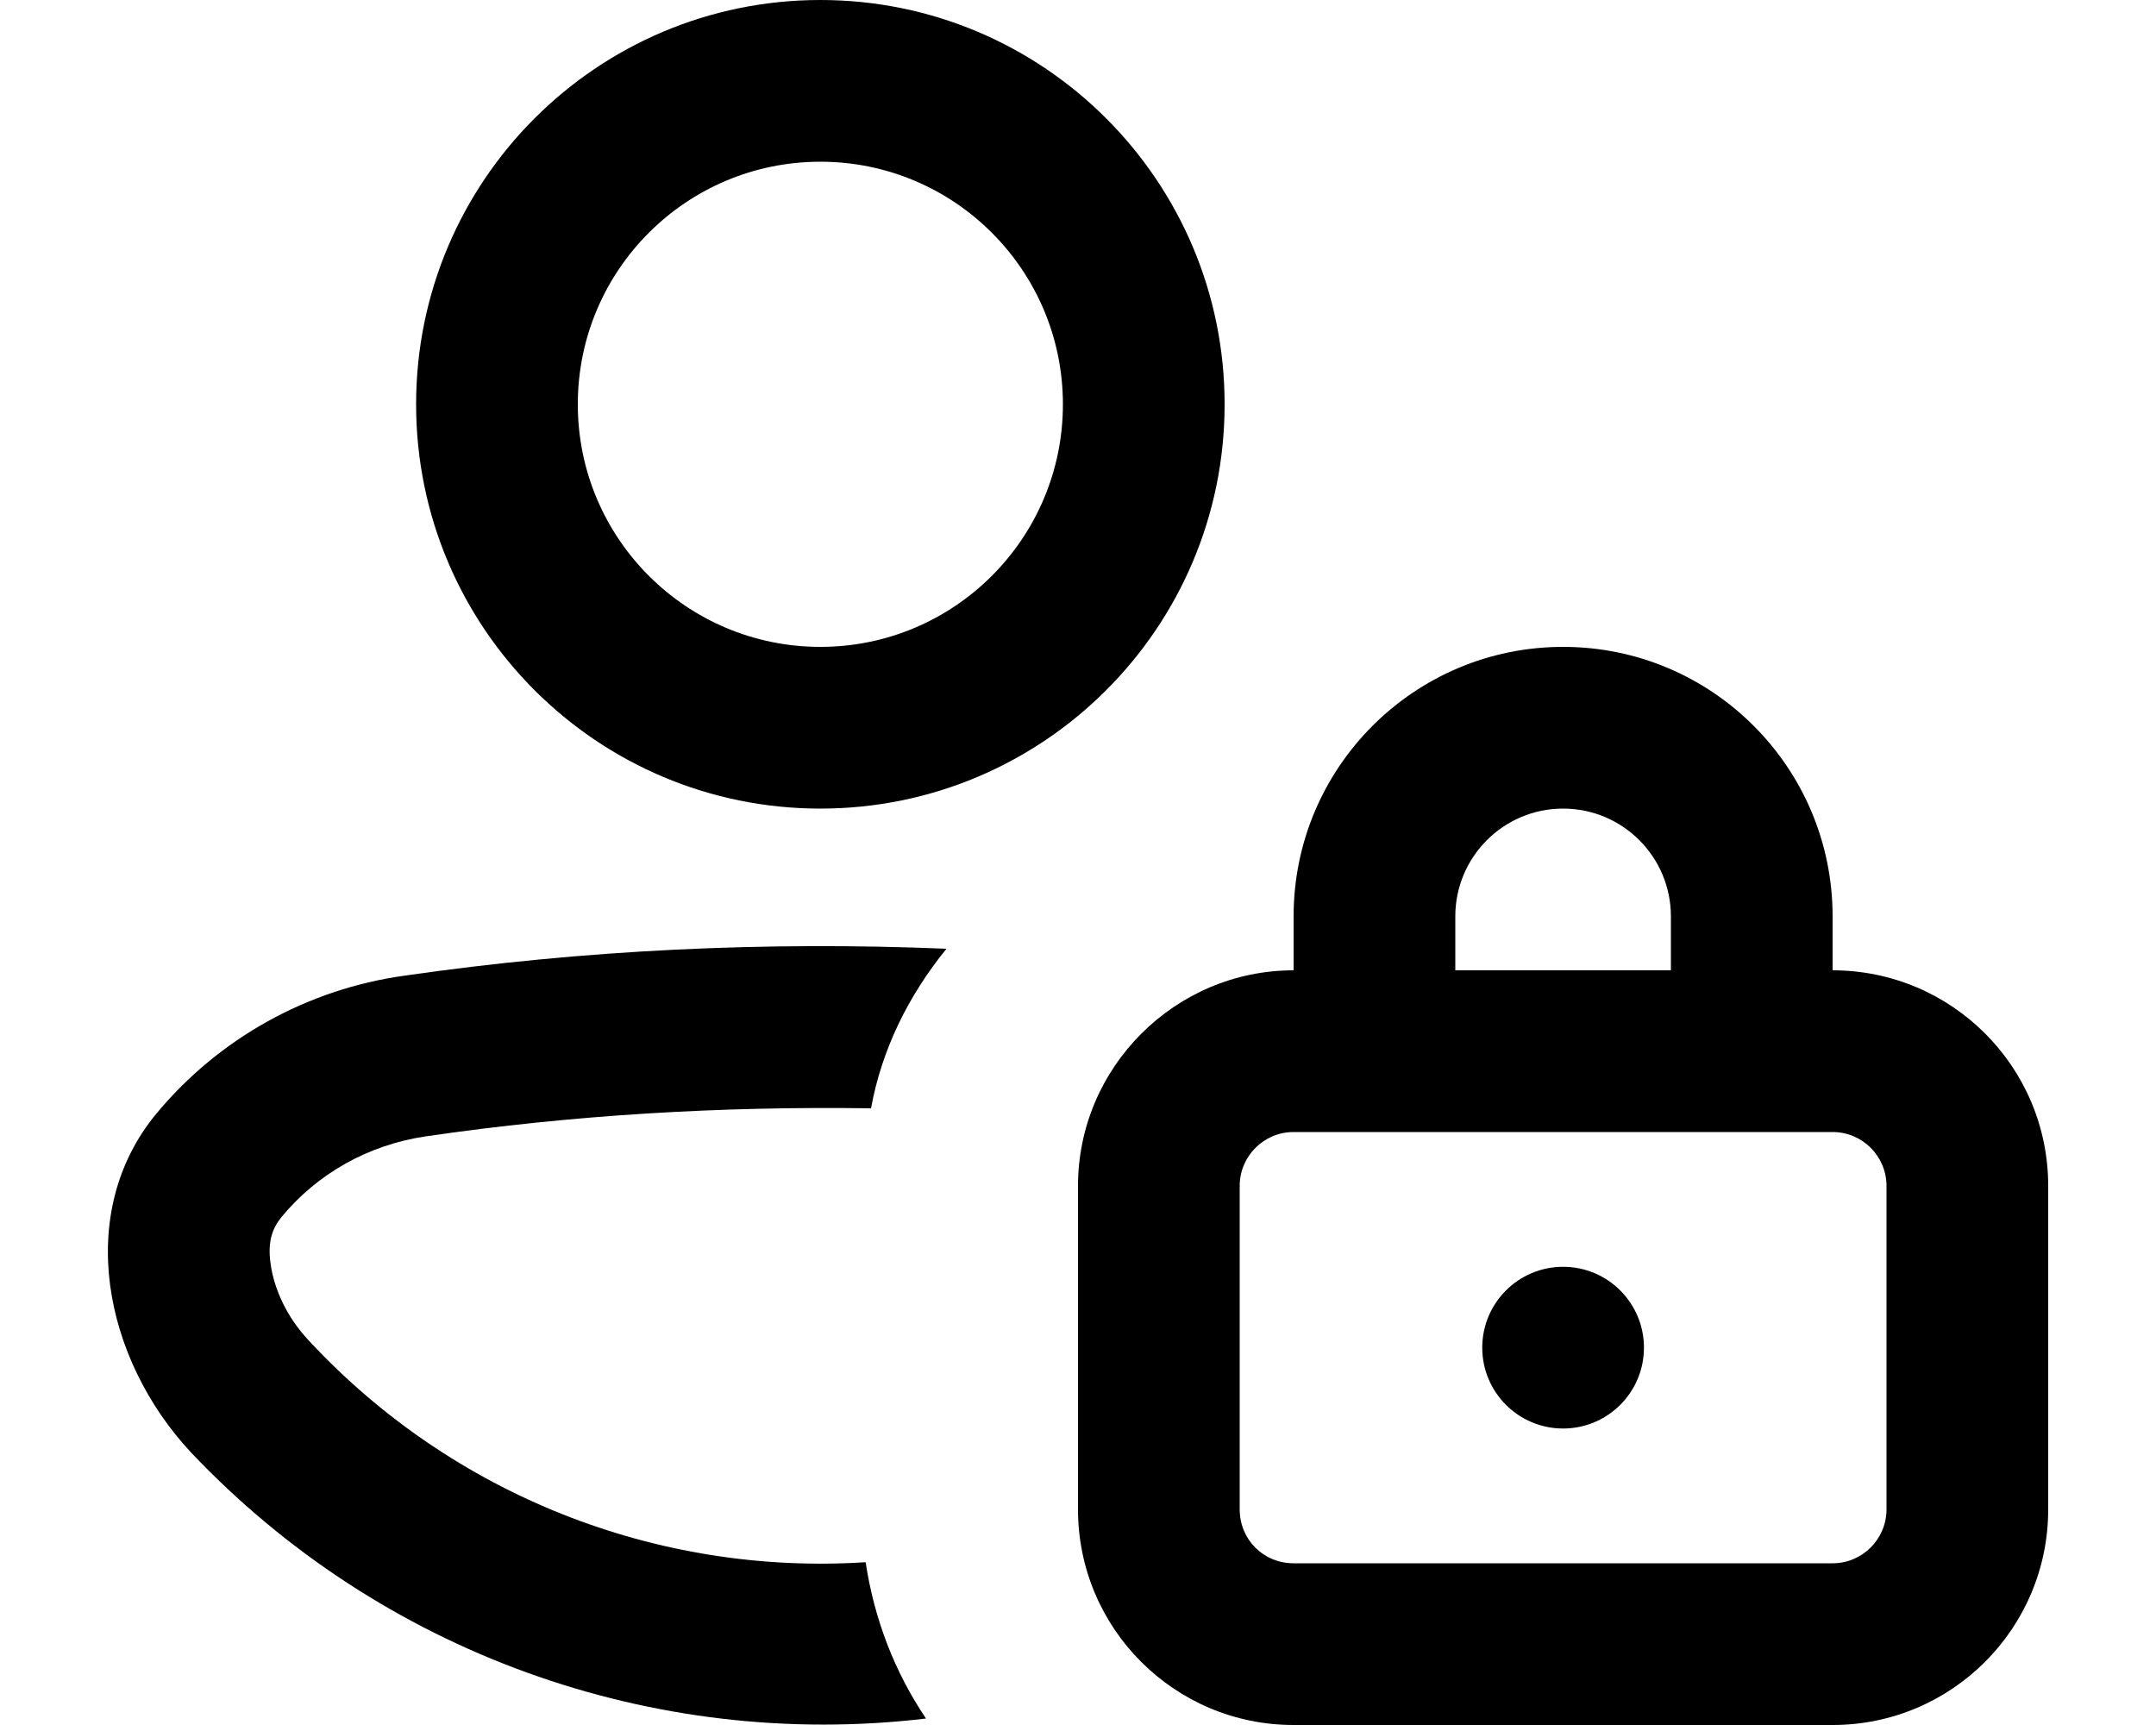
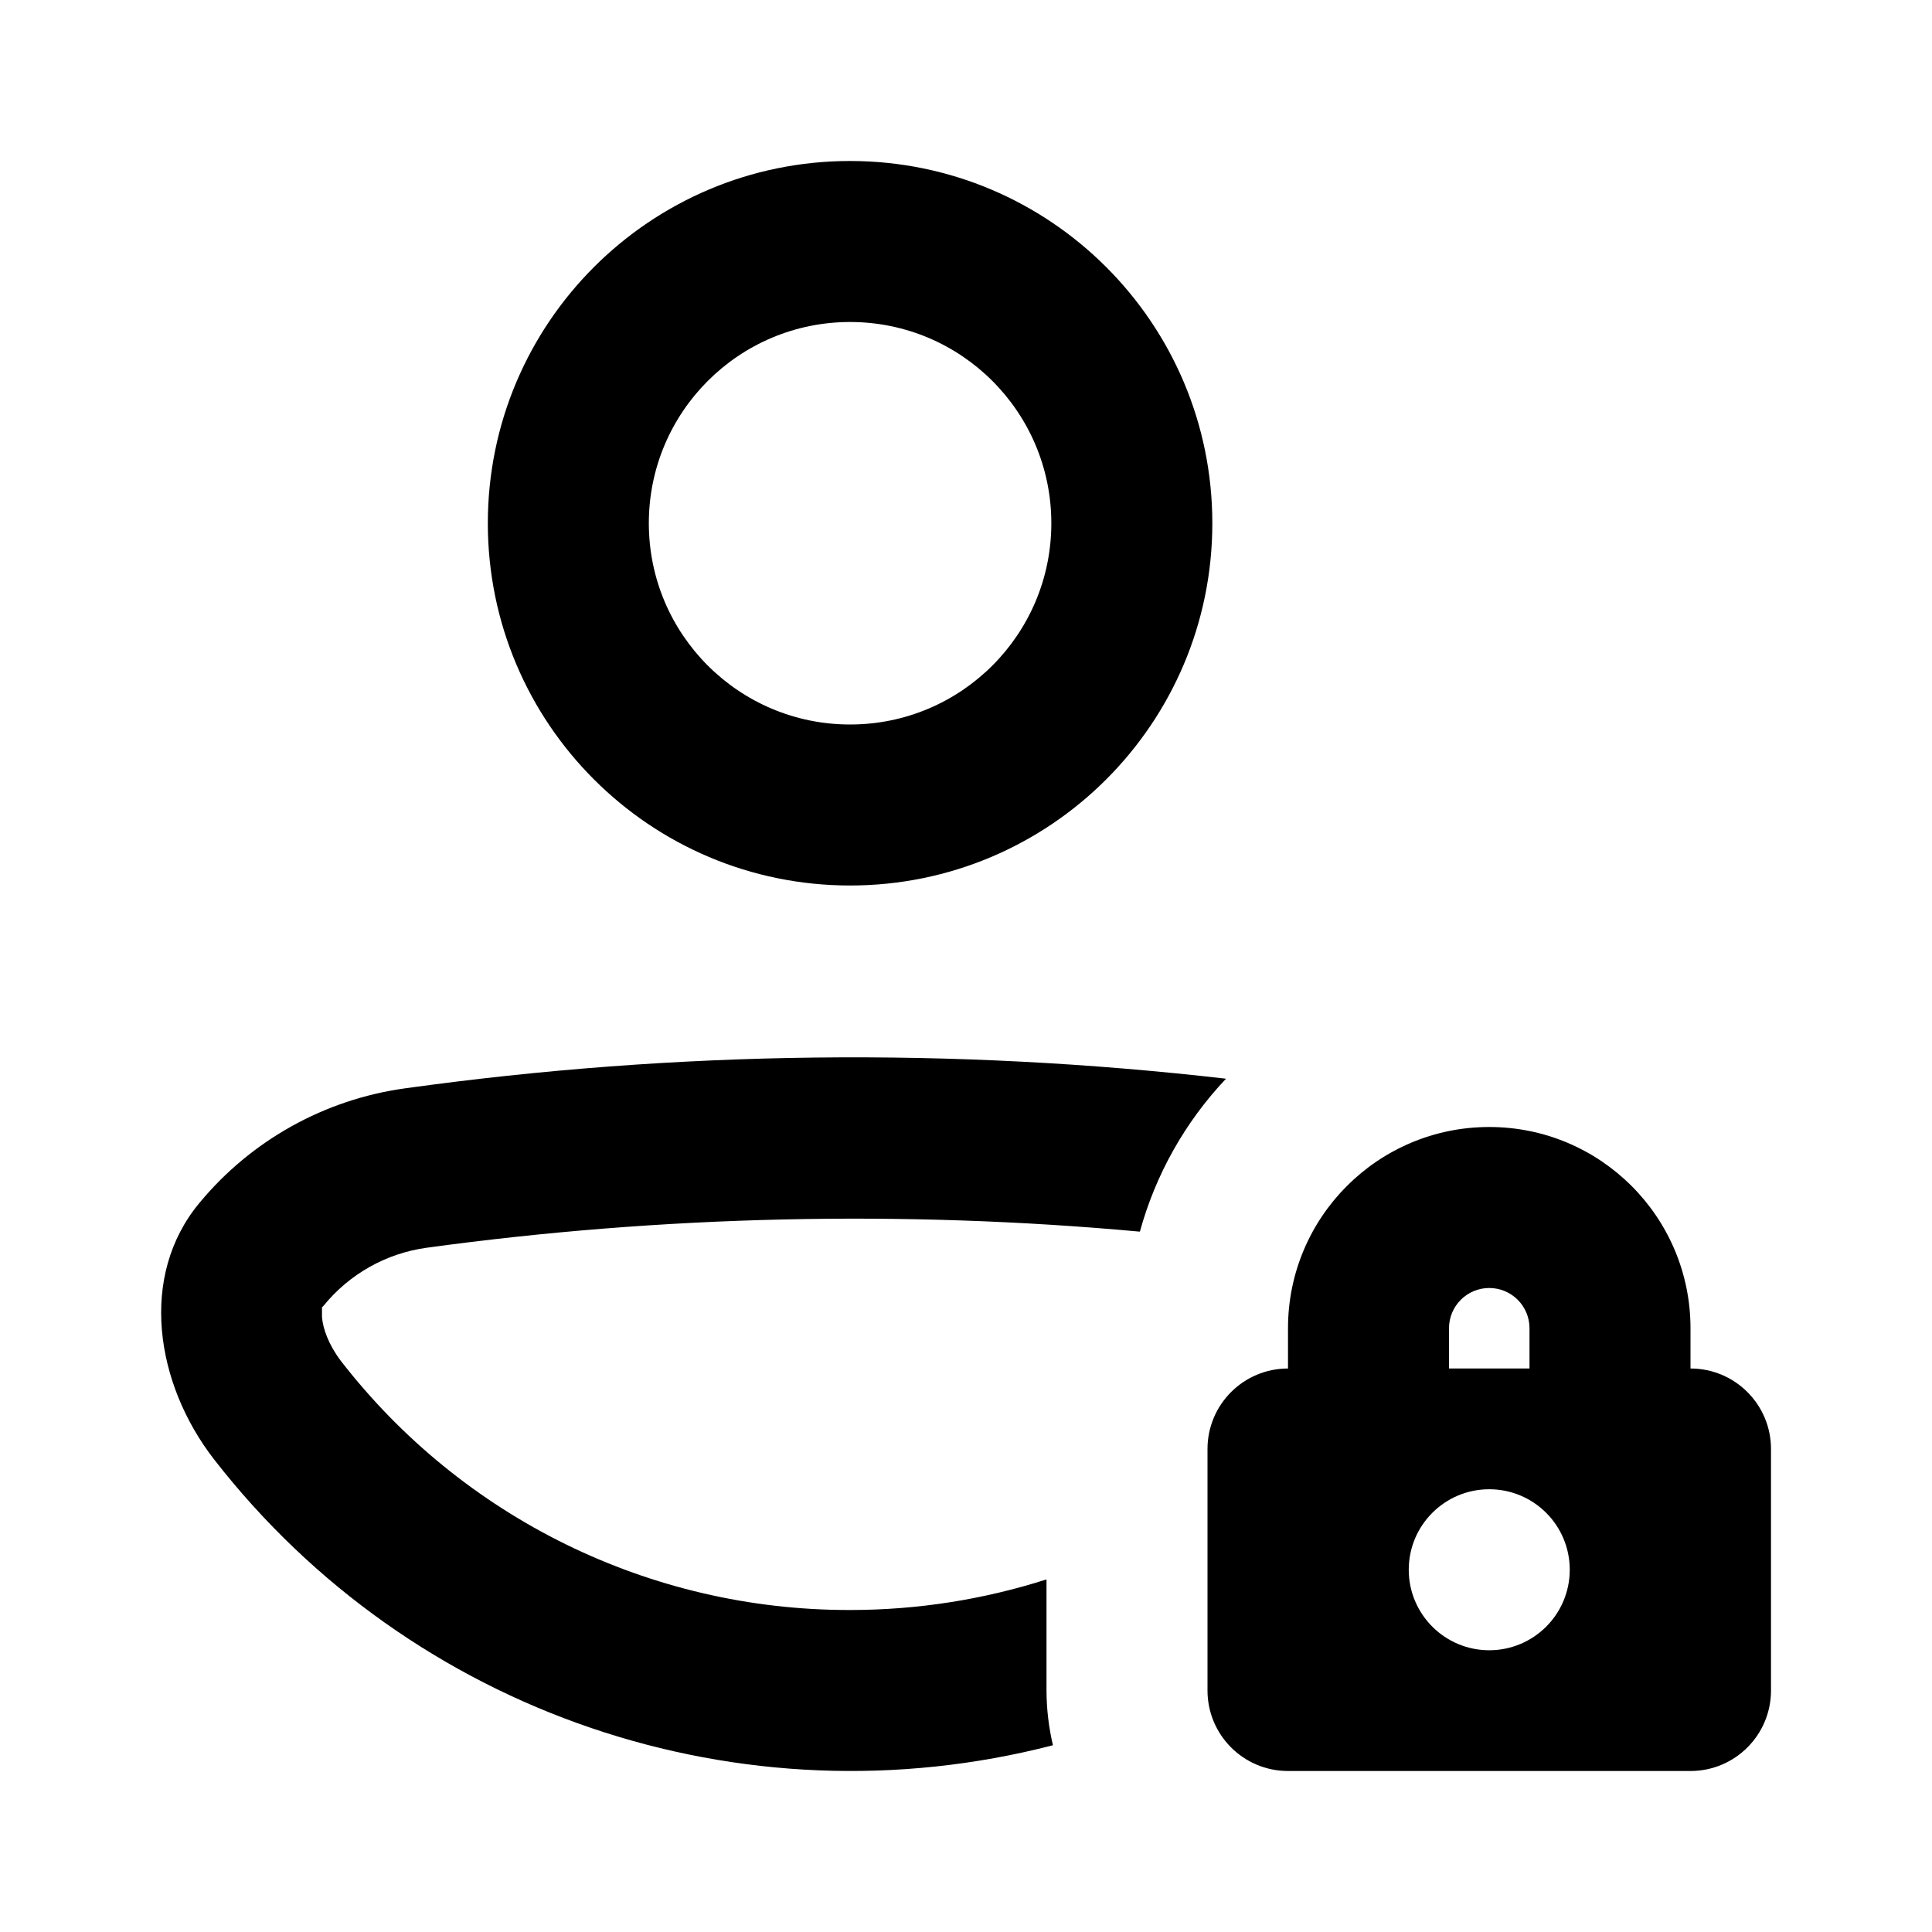
- <svg xmlns="http://www.w3.org/2000/svg" viewBox="0 0 20 16" fill="currentColor">
-   <path fill-rule="evenodd" d="M11.36 3.75a3.75 3.75 0 1 1-7.5 0 3.75 3.75 0 0 1 7.5 0Zm-1.5 0a2.25 2.25 0 1 0-4.5 0 2.25 2.25 0 0 0 4.5 0Z" />
-   <path d="M1.77 13.47c-.81-.87-1.08-2.22-.32-3.14a3.64 3.64 0 0 1 2.3-1.28c1.66-.24 3.35-.32 5.03-.25-.35.43-.6.93-.7 1.48-1.38-.02-2.76.06-4.13.26-.54.08-1.01.35-1.34.75-.08.1-.13.22-.1.43.03.23.15.5.36.72a6.48 6.48 0 0 0 5.16 2.05c.08.53.27 1.02.56 1.45a8.08 8.08 0 0 1-6.82-2.47Zm12.73-.22a.75.75 0 1 0 0-1.5.75.75 0 0 0 0 1.5Z" />
-   <path fill-rule="evenodd" d="M10 11c0-1.1.9-2 2-2v-.5a2.5 2.5 0 0 1 5 0V9a2 2 0 0 1 2 2v3a2 2 0 0 1-2 2h-5a2 2 0 0 1-2-2v-3Zm7-.5h-5a.5.5 0 0 0-.5.5v3c0 .28.22.5.5.5h5a.5.5 0 0 0 .5-.5v-3a.5.5 0 0 0-.5-.5Zm-1.5-2a1 1 0 1 0-2 0V9h2v-.5Z" />
+ <svg xmlns="http://www.w3.org/2000/svg" viewBox="0 0 24 24" fill="currentColor">
+   <path fill-rule="evenodd" d="M15.06 6.5a4.5 4.5 0 1 1-9 0 4.5 4.5 0 0 1 9 0Zm-2 0a2.5 2.5 0 1 0-5 0 2.5 2.5 0 0 0 5 0Z" />
+   <path d="M4.02 16.22a2 2 0 0 1 1.28-.72c2.92-.4 5.92-.47 8.86-.2a4.5 4.5 0 0 1 1.07-1.9 40.48 40.48 0 0 0-10.2.12 4.03 4.03 0 0 0-2.55 1.42c-.76.91-.55 2.25.18 3.19a10.02 10.02 0 0 0 10.42 3.55A3.01 3.01 0 0 1 13 21v-1.38a8 8 0 0 1-2.43.38h-.02a7.98 7.98 0 0 1-6.32-3.1c-.15-.2-.22-.4-.23-.54v-.12l.02-.02Z" />
+   <path fill-rule="evenodd" d="M22 18a1 1 0 0 0-1-1v-.5a2.5 2.5 0 0 0-5 0v.5a1 1 0 0 0-1 1v3a1 1 0 0 0 1 1h5a1 1 0 0 0 1-1v-3Zm-3-1.5v.5h-1v-.5a.5.5 0 0 1 1 0Zm-.5 4a1 1 0 1 1 0-2 1 1 0 0 1 0 2Z" />
</svg>
